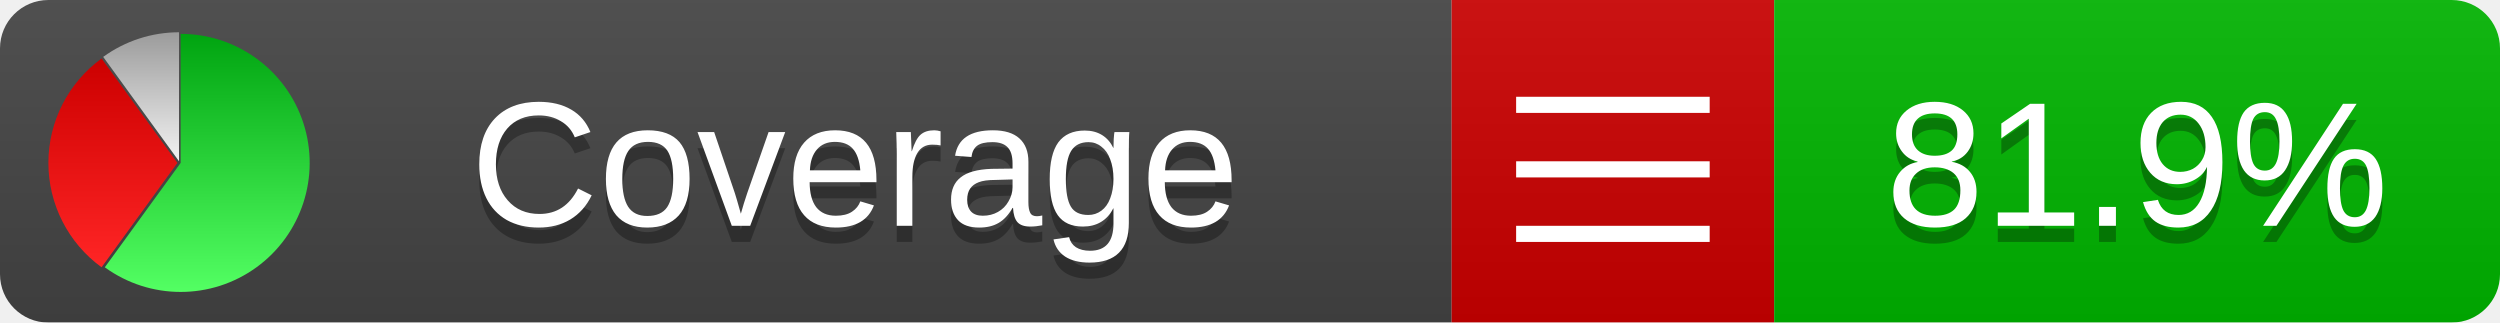
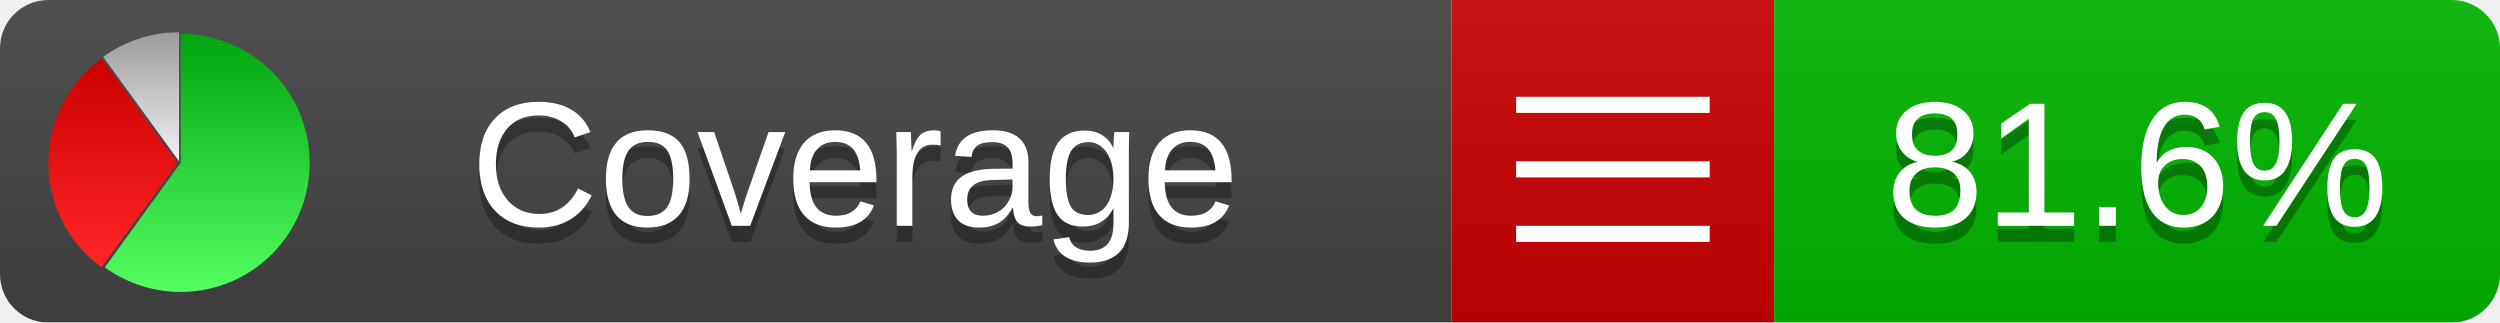
<svg xmlns="http://www.w3.org/2000/svg" xmlns:xlink="http://www.w3.org/1999/xlink" width="155" height="20">
  <style type="text/css">
          
            @keyframes fadeout {
              0 % { visibility: visible; opacity: 1; }
              40% { visibility: visible; opacity: 1; }
              50% { visibility: hidden; opacity: 0; }
              90% { visibility: hidden; opacity: 0; }
              100% { visibility: visible; opacity: 1; }
            }
            @keyframes fadein {
              0% { visibility: hidden; opacity: 0; }
              40% { visibility: hidden; opacity: 0; }
              50% { visibility: visible; opacity: 1; }
              90% { visibility: visible; opacity: 1; }
              100% { visibility: hidden; opacity: 0; }
            }
            .linecoverage {
                animation-duration: 10s;
                animation-name: fadeout;
                animation-iteration-count: infinite;
            }
            .branchcoverage {
                animation-duration: 10s;
                animation-name: fadein;
                animation-iteration-count: infinite;
            }
          
    </style>
  <defs>
    <linearGradient id="gradient" x2="0" y2="100%">
      <stop offset="0" stop-color="#bbb" stop-opacity=".1" />
      <stop offset="1" stop-opacity=".1" />
    </linearGradient>
    <linearGradient id="green" x2="0" y2="100%">
      <stop offset="0" stop-color="#00A410" />
      <stop offset="1" stop-color="#53FF63" />
    </linearGradient>
    <linearGradient id="red" x2="0" y2="100%">
      <stop offset="0" stop-color="#C00" />
      <stop offset="1" stop-color="#FF2525" />
    </linearGradient>
    <linearGradient id="gray" x2="0" y2="100%">
      <stop offset="0" stop-color="#9B9B9B" />
      <stop offset="1" stop-color="#F3F3F3" />
    </linearGradient>
    <mask id="mask">
      <rect width="155" height="20" rx="3" fill="#fff" />
    </mask>
    <g id="icon">
      <path style="fill:url(#green);" d="M205,202.5 l0,-200 a200,200 0 1,1 -117.558,361.803 z" />
      <path style="fill:url(#red);" d="M200,202.5 l-117.558,161.803 a200,200 0 0,1 0,-323.607 z" />
      <path style="fill:url(#gray);" d="M202.5,200 l-117.558,-161.803 a200,200 0 0,1 117.558,-38.196 z" />
    </g>
  </defs>
  <g mask="url(#mask)">
    <rect x="0" y="0" width="90" height="20" fill="#444" />
    <rect x="90" y="0" width="20" height="20" fill="#c00" />
    <rect x="110" y="0" width="45" height="20" fill="#00B600" />
    <rect x="0" y="0" width="155" height="20" fill="url(#gradient)" />
  </g>
  <g>
    <path class="" stroke="#fff" d="M94 6.5 h12 M94 10.5 h12 M94 14.5 h12" />
  </g>
  <g fill="#fff" text-anchor="middle" font-family="Verdana,Arial,Geneva,sans-serif" font-size="11">
    <a xlink:href="https://github.com/danielpalme/ReportGenerator" target="_top">
      <use xlink:href="#icon" transform="translate(3,2) scale(.04)" />
    </a>
    <text x="53" y="15" fill="#010101" fill-opacity=".3">Coverage</text>
    <text x="53" y="14" fill="#fff">Coverage</text>
-     <text class="" x="132.5" y="15" fill="#010101" fill-opacity=".3">81.9%</text>
-     <text class="" x="132.5" y="14">81.9%</text>
+     <text class="" x="132.5" y="15" fill="#010101" fill-opacity=".3">81.6%</text>
+     <text class="" x="132.5" y="14">81.6%</text>
  </g>
  <g>
    <rect class="" x="90" y="0" width="65" height="20" fill-opacity="0" />
  </g>
</svg>
